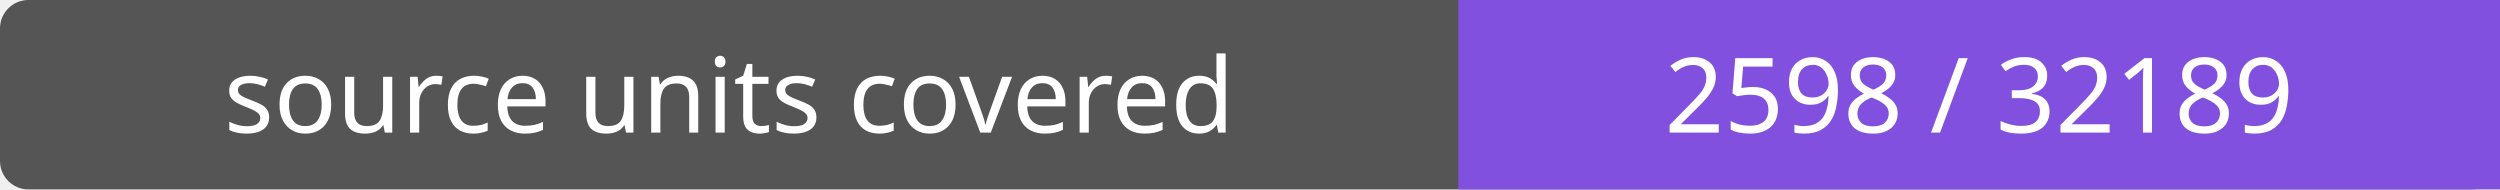
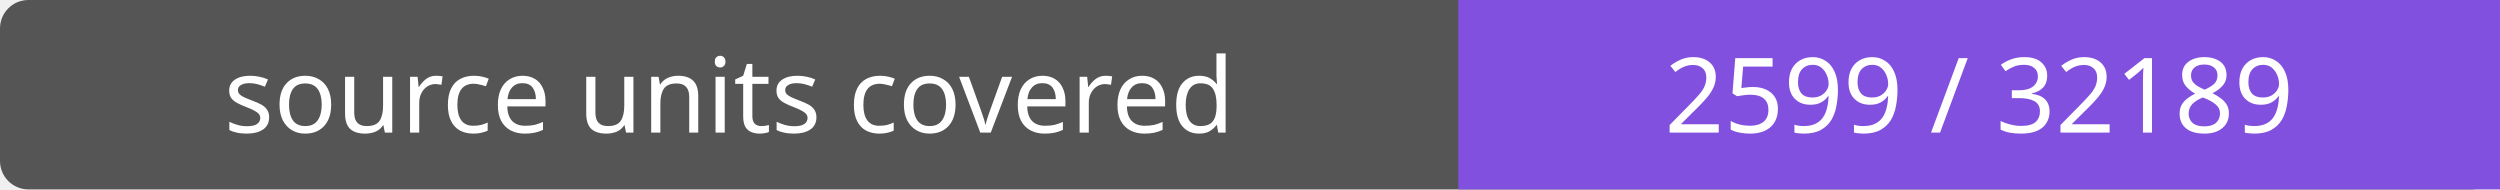
- <svg xmlns="http://www.w3.org/2000/svg" width="264" height="20" role="img" aria-label="source units covered: 2598 / 32189">
+ <svg xmlns="http://www.w3.org/2000/svg" width="264" height="20" role="img" aria-label="source units covered: 2599 / 32189">
  <rect width="264" height="20" rx="3" fill="#555" />
  <path fill="#8250df" d="M154 0h110v20H154z" />
  <g fill="#fff" text-anchor="middle" font-family="Verdana,sans-serif" font-size="11">
    <text x="77.0" y="14">source units covered</text>
-     <text x="209.0" y="14">2598 / 32189</text>
+     <text x="209.0" y="14">2599 / 32189</text>
  </g>
</svg>
